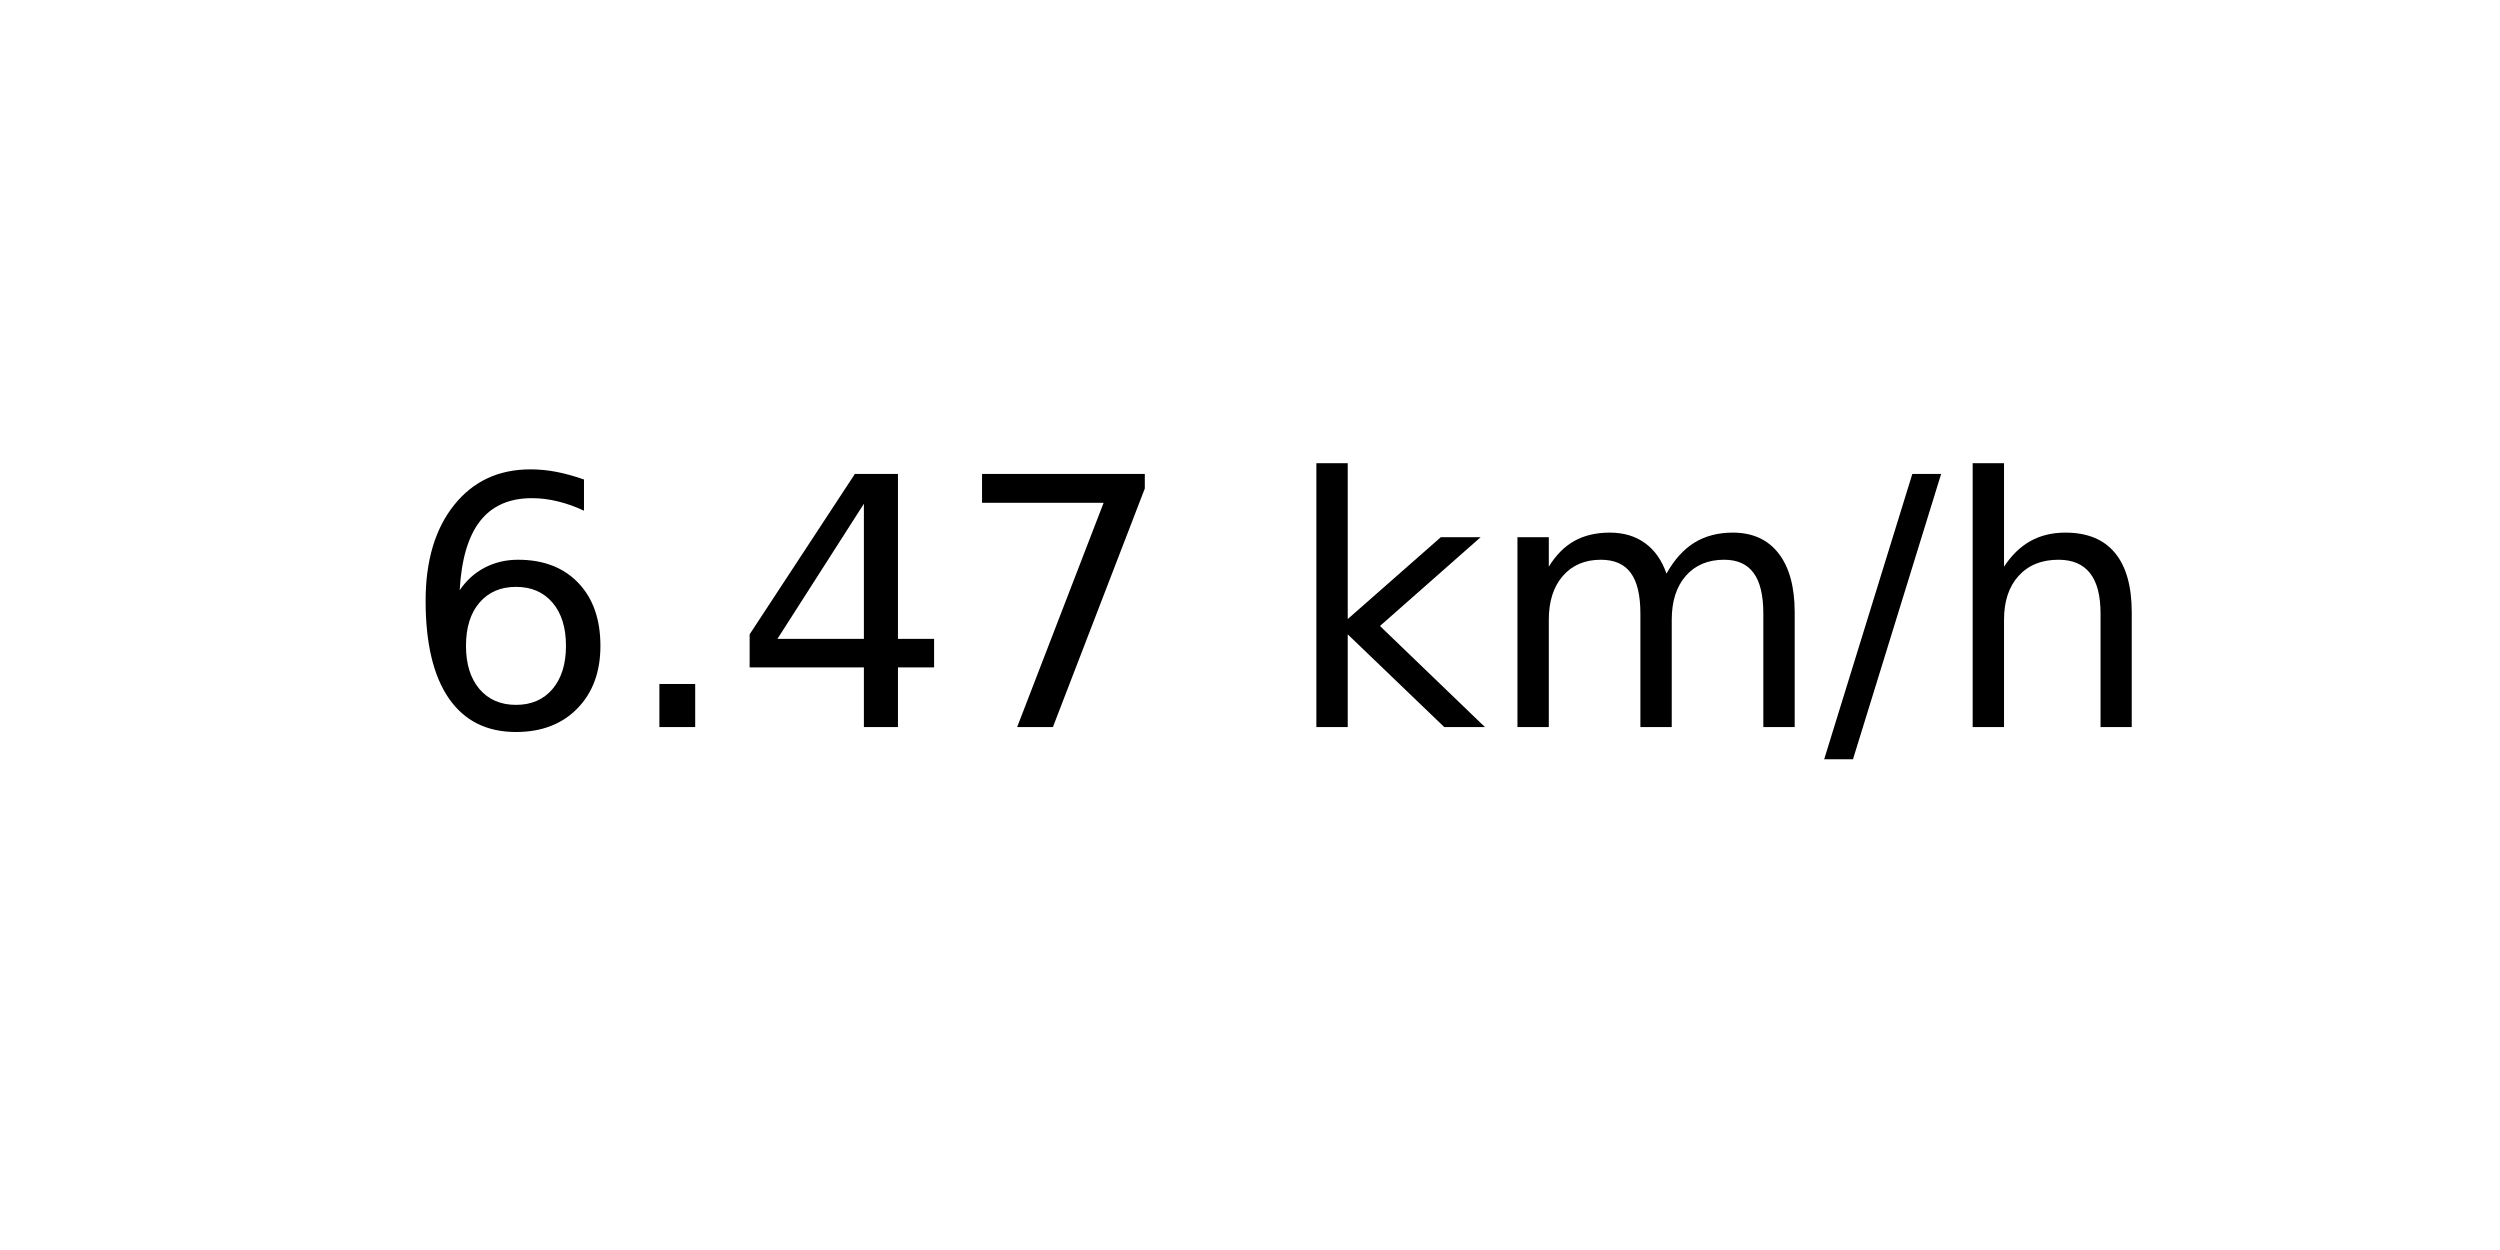
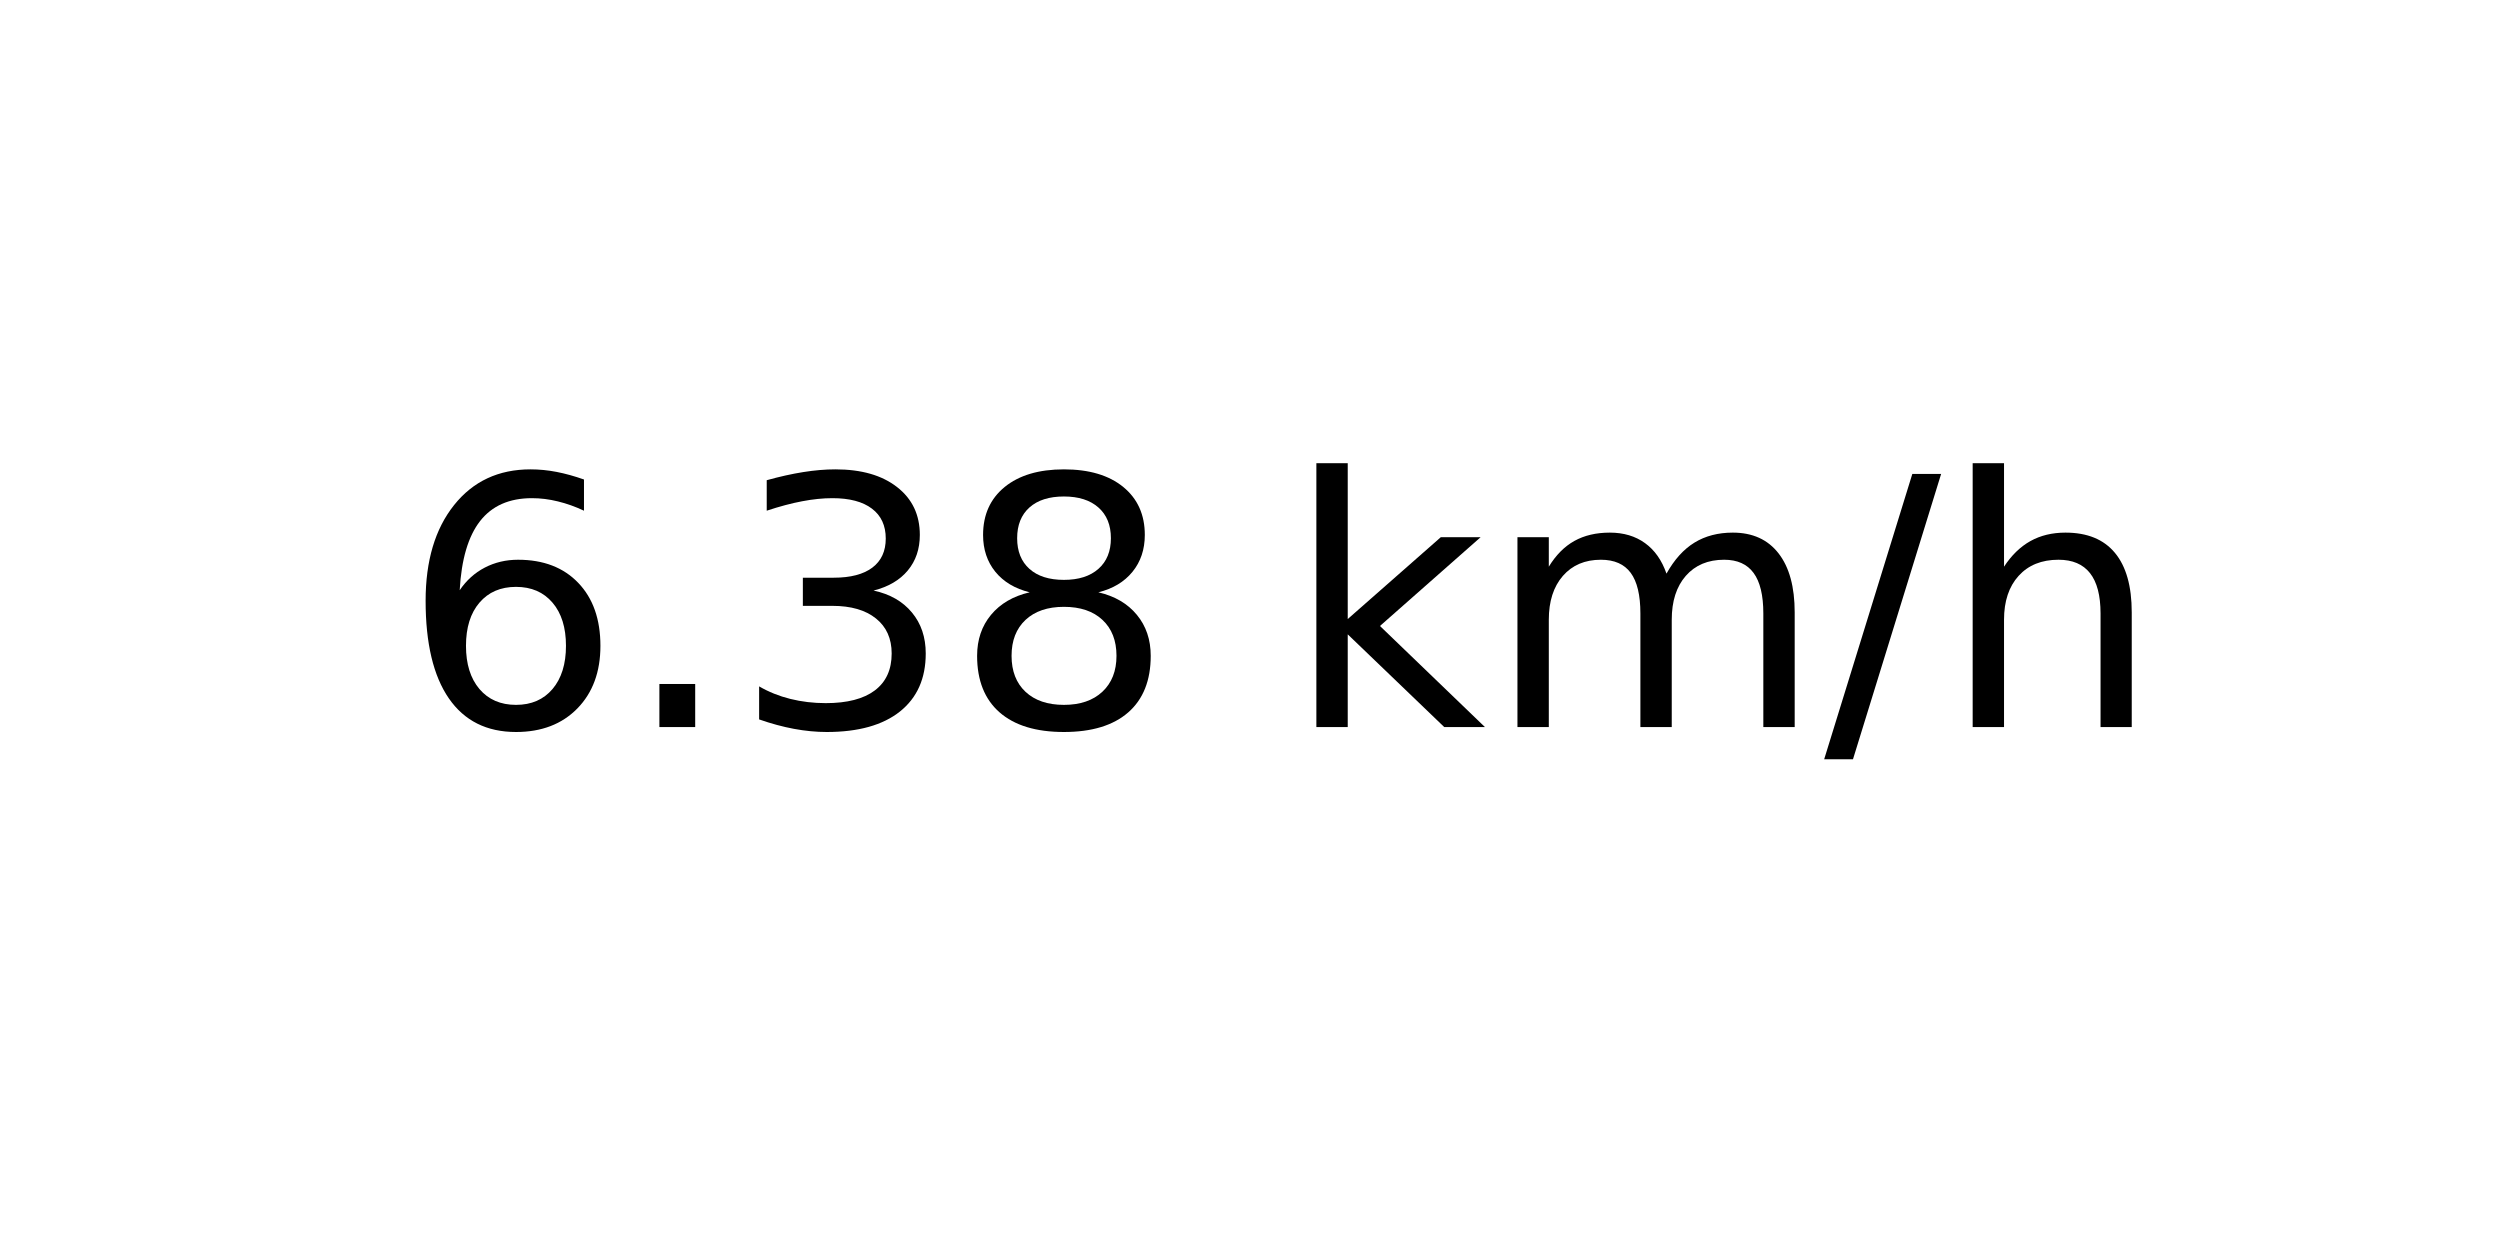
<svg xmlns="http://www.w3.org/2000/svg" xmlns:xlink="http://www.w3.org/1999/xlink" width="72pt" height="36pt" viewBox="0 0 72 36" version="1.1">
  <defs>
    <style type="text/css">*{stroke-linejoin: round; stroke-linecap: butt}</style>
  </defs>
  <g id="figure_1">
    <g id="axes_1">
      <g id="text_1">
        <g transform="translate(11.55937 20.93937) scale(0.1 -0.1)">
          <defs>
            <path id="DejaVuSans-36" d="M 2113 2584  Q 1688 2584 1439 2293  Q 1191 2003 1191 1497  Q 1191 994 1439 701  Q 1688 409 2113 409  Q 2538 409 2786 701  Q 3034 994 3034 1497  Q 3034 2003 2786 2293  Q 2538 2584 2113 2584  z M 3366 4563  L 3366 3988  Q 3128 4100 2886 4159  Q 2644 4219 2406 4219  Q 1781 4219 1451 3797  Q 1122 3375 1075 2522  Q 1259 2794 1537 2939  Q 1816 3084 2150 3084  Q 2853 3084 3261 2657  Q 3669 2231 3669 1497  Q 3669 778 3244 343  Q 2819 -91 2113 -91  Q 1303 -91 875 529  Q 447 1150 447 2328  Q 447 3434 972 4092  Q 1497 4750 2381 4750  Q 2619 4750 2861 4703  Q 3103 4656 3366 4563  z " transform="scale(0.015625)" />
            <path id="DejaVuSans-2e" d="M 684 794  L 1344 794  L 1344 0  L 684 0  L 684 794  z " transform="scale(0.015625)" />
-             <path id="DejaVuSans-34" d="M 2419 4116  L 825 1625  L 2419 1625  L 2419 4116  z M 2253 4666  L 3047 4666  L 3047 1625  L 3713 1625  L 3713 1100  L 3047 1100  L 3047 0  L 2419 0  L 2419 1100  L 313 1100  L 313 1709  L 2253 4666  z " transform="scale(0.015625)" />
-             <path id="DejaVuSans-37" d="M 525 4666  L 3525 4666  L 3525 4397  L 1831 0  L 1172 0  L 2766 4134  L 525 4134  L 525 4666  z " transform="scale(0.015625)" />
+             <path id="DejaVuSans-33" d="M 2597 2516  Q 3050 2419 3304 2112  Q 3559 1806 3559 1356  Q 3559 666 3084 287  Q 2609 -91 1734 -91  Q 1441 -91 1130 -33  Q 819 25 488 141  L 488 750  Q 750 597 1062 519  Q 1375 441 1716 441  Q 2309 441 2620 675  Q 2931 909 2931 1356  Q 2931 1769 2642 2001  Q 2353 2234 1838 2234  L 1294 2234  L 1294 2753  L 1863 2753  Q 2328 2753 2575 2939  Q 2822 3125 2822 3475  Q 2822 3834 2567 4026  Q 2313 4219 1838 4219  Q 1578 4219 1281 4162  Q 984 4106 628 3988  L 628 4550  Q 988 4650 1302 4700  Q 1616 4750 1894 4750  Q 2613 4750 3031 4423  Q 3450 4097 3450 3541  Q 3450 3153 3228 2886  Q 3006 2619 2597 2516  z " transform="scale(0.015625)" />
+             <path id="DejaVuSans-38" d="M 2034 2216  Q 1584 2216 1326 1975  Q 1069 1734 1069 1313  Q 1069 891 1326 650  Q 1584 409 2034 409  Q 2484 409 2743 651  Q 3003 894 3003 1313  Q 3003 1734 2745 1975  Q 2488 2216 2034 2216  z M 1403 2484  Q 997 2584 770 2862  Q 544 3141 544 3541  Q 544 4100 942 4425  Q 1341 4750 2034 4750  Q 2731 4750 3128 4425  Q 3525 4100 3525 3541  Q 3525 3141 3298 2862  Q 3072 2584 2669 2484  Q 3125 2378 3379 2068  Q 3634 1759 3634 1313  Q 3634 634 3220 271  Q 2806 -91 2034 -91  Q 1263 -91 848 271  Q 434 634 434 1313  Q 434 1759 690 2068  Q 947 2378 1403 2484  z M 1172 3481  Q 1172 3119 1398 2916  Q 1625 2713 2034 2713  Q 2441 2713 2670 2916  Q 2900 3119 2900 3481  Q 2900 3844 2670 4047  Q 2441 4250 2034 4250  Q 1625 4250 1398 4047  Q 1172 3844 1172 3481  z " transform="scale(0.015625)" />
            <path id="DejaVuSans-20" transform="scale(0.015625)" />
            <path id="DejaVuSans-6b" d="M 581 4863  L 1159 4863  L 1159 1991  L 2875 3500  L 3609 3500  L 1753 1863  L 3688 0  L 2938 0  L 1159 1709  L 1159 0  L 581 0  L 581 4863  z " transform="scale(0.015625)" />
            <path id="DejaVuSans-6d" d="M 3328 2828  Q 3544 3216 3844 3400  Q 4144 3584 4550 3584  Q 5097 3584 5394 3201  Q 5691 2819 5691 2113  L 5691 0  L 5113 0  L 5113 2094  Q 5113 2597 4934 2840  Q 4756 3084 4391 3084  Q 3944 3084 3684 2787  Q 3425 2491 3425 1978  L 3425 0  L 2847 0  L 2847 2094  Q 2847 2600 2669 2842  Q 2491 3084 2119 3084  Q 1678 3084 1418 2786  Q 1159 2488 1159 1978  L 1159 0  L 581 0  L 581 3500  L 1159 3500  L 1159 2956  Q 1356 3278 1631 3431  Q 1906 3584 2284 3584  Q 2666 3584 2933 3390  Q 3200 3197 3328 2828  z " transform="scale(0.015625)" />
            <path id="DejaVuSans-2f" d="M 1625 4666  L 2156 4666  L 531 -594  L 0 -594  L 1625 4666  z " transform="scale(0.015625)" />
            <path id="DejaVuSans-68" d="M 3513 2113  L 3513 0  L 2938 0  L 2938 2094  Q 2938 2591 2744 2837  Q 2550 3084 2163 3084  Q 1697 3084 1428 2787  Q 1159 2491 1159 1978  L 1159 0  L 581 0  L 581 4863  L 1159 4863  L 1159 2956  Q 1366 3272 1645 3428  Q 1925 3584 2291 3584  Q 2894 3584 3203 3211  Q 3513 2838 3513 2113  z " transform="scale(0.015625)" />
          </defs>
          <use xlink:href="#DejaVuSans-36" />
          <use xlink:href="#DejaVuSans-2e" x="63.623" />
-           <use xlink:href="#DejaVuSans-34" x="95.41" />
-           <use xlink:href="#DejaVuSans-37" x="159.033" />
+           <use xlink:href="#DejaVuSans-33" x="95.41" />
+           <use xlink:href="#DejaVuSans-38" x="159.033" />
          <use xlink:href="#DejaVuSans-20" x="222.656" />
          <use xlink:href="#DejaVuSans-6b" x="254.443" />
          <use xlink:href="#DejaVuSans-6d" x="312.354" />
          <use xlink:href="#DejaVuSans-2f" x="409.766" />
          <use xlink:href="#DejaVuSans-68" x="443.457" />
        </g>
      </g>
    </g>
  </g>
</svg>
